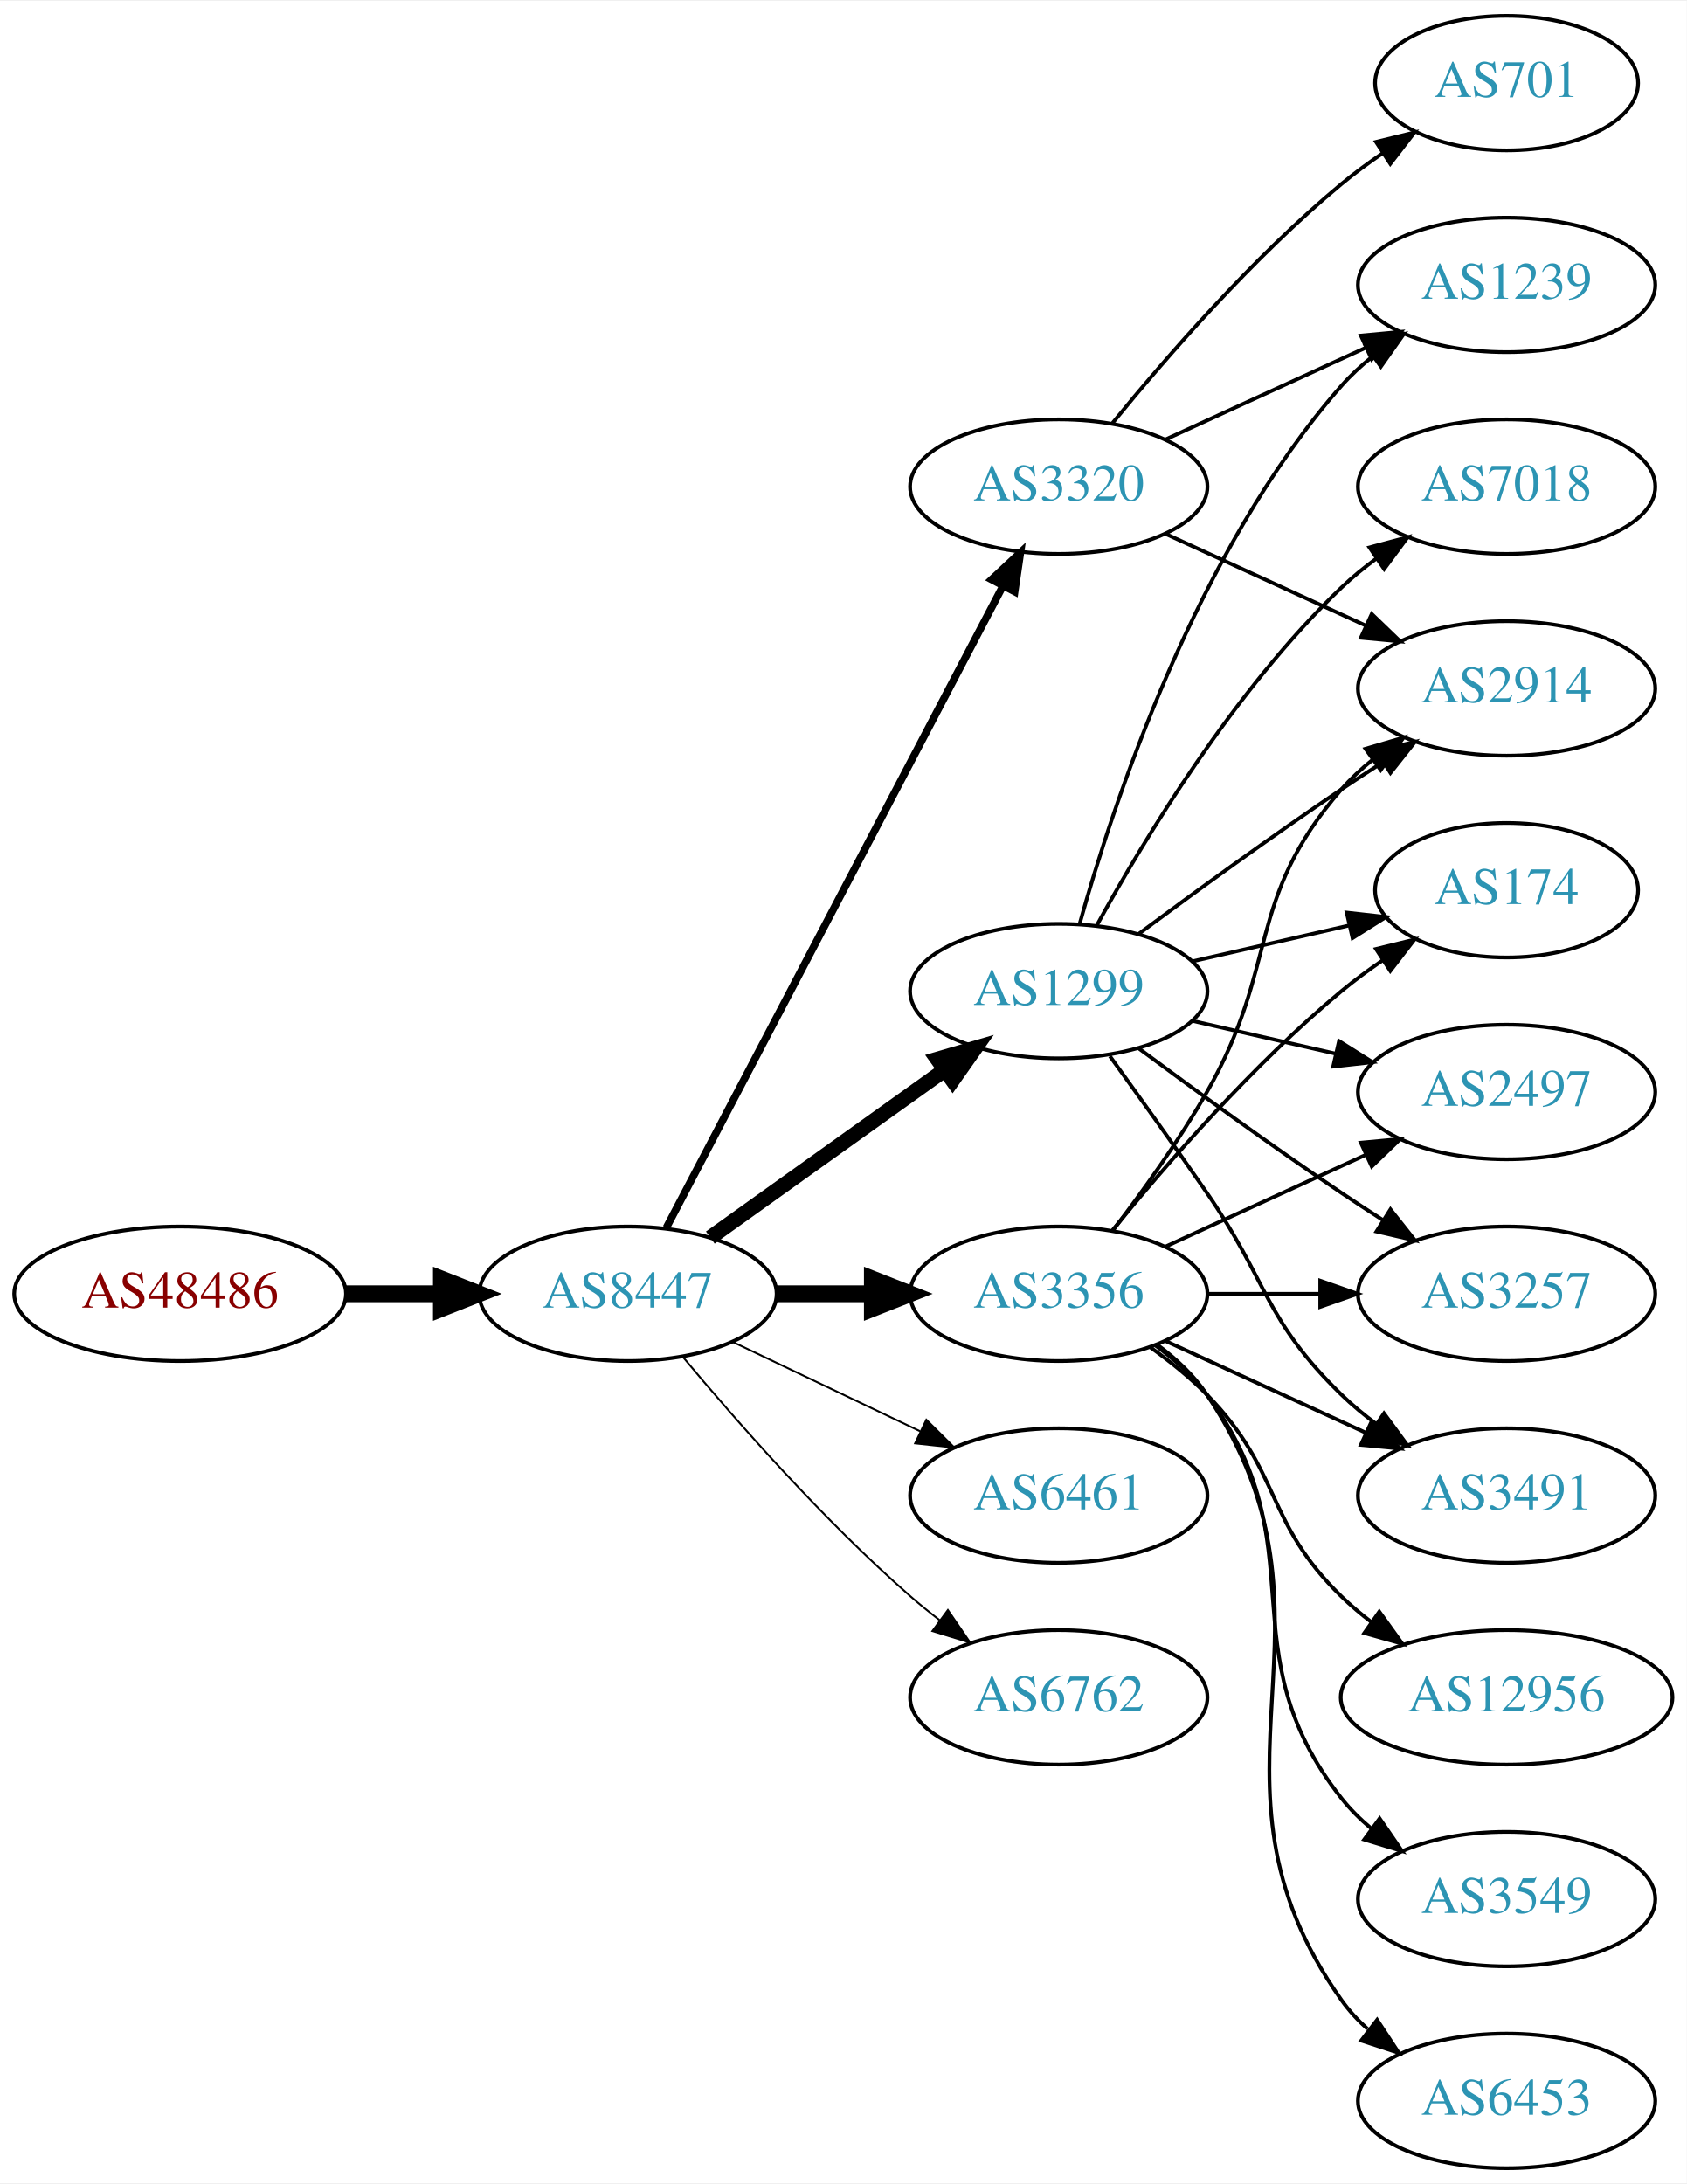
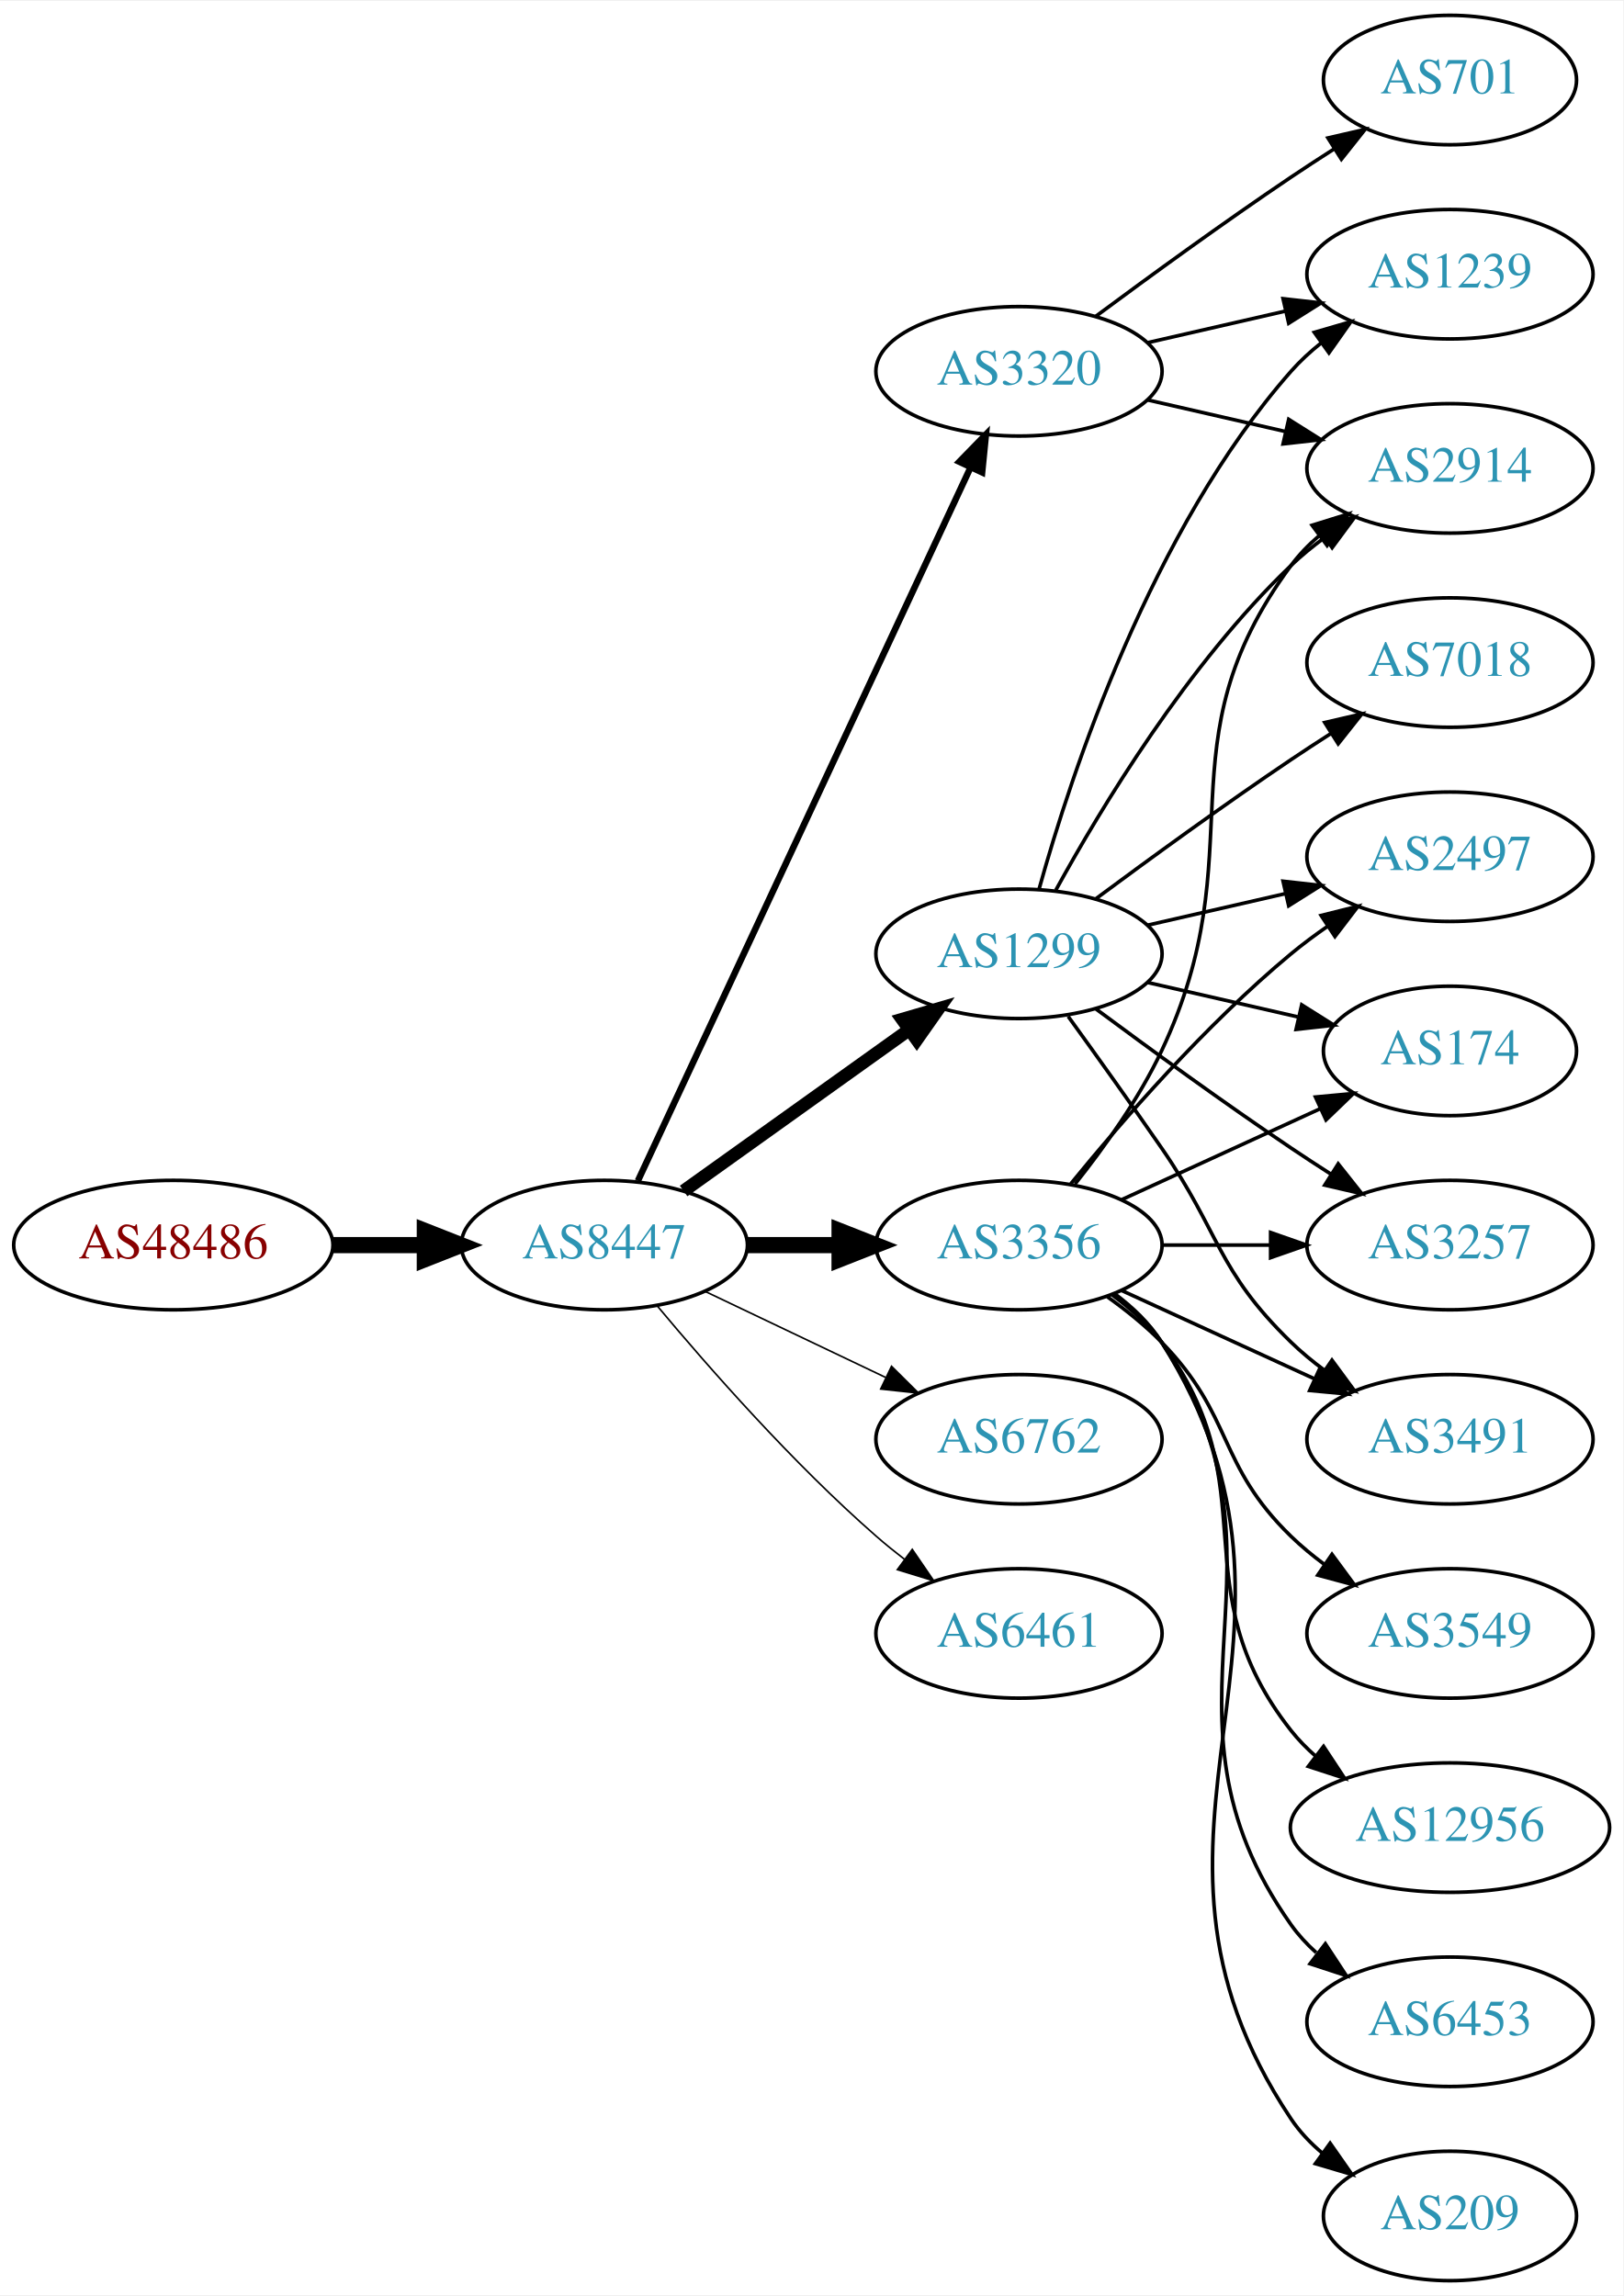
- <svg xmlns="http://www.w3.org/2000/svg" xmlns:xlink="http://www.w3.org/1999/xlink" width="451pt" height="584pt" viewBox="0.00 0.00 451.37 584.00">
-   <g id="graph0" class="graph" transform="scale(1 1) rotate(0) translate(4 580)">
-     <polygon fill="white" stroke="none" points="-4,4 -4,-580 447.37,-580 447.37,4 -4,4" />
+ <svg xmlns="http://www.w3.org/2000/svg" xmlns:xlink="http://www.w3.org/1999/xlink" width="451pt" height="638pt" viewBox="0.00 0.00 451.37 638.00">
+   <g id="graph0" class="graph" transform="scale(1 1) rotate(0) translate(4 634)">
+     <polygon fill="white" stroke="none" points="-4,4 -4,-634 447.37,-634 447.37,4 -4,4" />
    <g id="node1" class="node">
      <g id="a_node1">
        <a xlink:href="/asn/48486" xlink:title="AS48486 ~ Leder und Schuh AG [AT]">
-           <ellipse fill="#ffffff" stroke="black" cx="44.196" cy="-234" rx="44.393" ry="18" />
-           <text text-anchor="middle" x="44.196" y="-230.3" font-family="Times,serif" font-size="14.00" fill="#880000">AS48486</text>
+           <ellipse fill="#ffffff" stroke="black" cx="44.196" cy="-288" rx="44.393" ry="18" />
+           <text text-anchor="middle" x="44.196" y="-284.3" font-family="Times,serif" font-size="14.00" fill="#880000">AS48486</text>
        </a>
      </g>
    </g>
    <g id="node2" class="node">
      <g id="a_node2">
        <a xlink:href="/asn/8447" xlink:title="AS8447 ~ A1 Telekom Austria AG [AT]">
-           <ellipse fill="#ffffff" stroke="black" cx="164.039" cy="-234" rx="39.794" ry="18" />
-           <text text-anchor="middle" x="164.039" y="-230.3" font-family="Times,serif" font-size="14.00" fill="#2c94b3">AS8447</text>
+           <ellipse fill="#ffffff" stroke="black" cx="164.039" cy="-288" rx="39.794" ry="18" />
+           <text text-anchor="middle" x="164.039" y="-284.3" font-family="Times,serif" font-size="14.00" fill="#2c94b3">AS8447</text>
        </a>
      </g>
    </g>
    <g id="edge1" class="edge">
-       <path fill="none" stroke="black" stroke-width="4.5" d="M88.407,-234C96.72,-234 105.482,-234 113.965,-234" />
-       <polygon fill="black" stroke="black" stroke-width="4.5" points="114.123,-237.938 124.123,-234 114.123,-230.063 114.123,-237.938" />
+       <path fill="none" stroke="black" stroke-width="4.5" d="M88.407,-288C96.72,-288 105.482,-288 113.965,-288" />
+       <polygon fill="black" stroke="black" stroke-width="4.5" points="114.123,-291.938 124.123,-288 114.123,-284.063 114.123,-291.938" />
    </g>
    <g id="node3" class="node">
      <g id="a_node3">
-         <a xlink:href="/asn/3356" xlink:title="AS3356 ~ Level 3 Parent, LLC [US]">
-           <ellipse fill="#ffffff" stroke="black" cx="279.332" cy="-234" rx="39.794" ry="18" />
-           <text text-anchor="middle" x="279.332" y="-230.3" font-family="Times,serif" font-size="14.00" fill="#2c94b3">AS3356</text>
+         <a xlink:href="/asn/3320" xlink:title="AS3320 ~ DTAG [DE]">
+           <ellipse fill="#ffffff" stroke="black" cx="279.332" cy="-531" rx="39.794" ry="18" />
+           <text text-anchor="middle" x="279.332" y="-527.3" font-family="Times,serif" font-size="14.00" fill="#2c94b3">AS3320</text>
        </a>
      </g>
    </g>
    <g id="edge2" class="edge">
-       <path fill="none" stroke="black" stroke-width="4.5" d="M203.711,-234C211.914,-234 220.678,-234 229.21,-234" />
-       <polygon fill="black" stroke="black" stroke-width="4.5" points="229.449,-237.938 239.449,-234 229.449,-230.063 229.449,-237.938" />
+       <path fill="none" stroke="black" stroke-width="1.8" d="M173.369,-305.868C193.059,-348.101 242.559,-454.272 265.849,-504.227" />
+       <polygon fill="black" stroke="black" stroke-width="1.8" points="262.744,-505.849 270.141,-513.433 269.088,-502.891 262.744,-505.849" />
    </g>
    <g id="node4" class="node">
      <g id="a_node4">
-         <a xlink:href="/asn/1299" xlink:title="AS1299 ~ Telia Carrier [EU]">
-           <ellipse fill="#ffffff" stroke="black" cx="279.332" cy="-315" rx="39.794" ry="18" />
-           <text text-anchor="middle" x="279.332" y="-311.3" font-family="Times,serif" font-size="14.00" fill="#2c94b3">AS1299</text>
+         <a xlink:href="/asn/3356" xlink:title="AS3356 ~ Level 3 Parent, LLC [US]">
+           <ellipse fill="#ffffff" stroke="black" cx="279.332" cy="-288" rx="39.794" ry="18" />
+           <text text-anchor="middle" x="279.332" y="-284.3" font-family="Times,serif" font-size="14.00" fill="#2c94b3">AS3356</text>
        </a>
      </g>
    </g>
    <g id="edge3" class="edge">
-       <path fill="none" stroke="black" stroke-width="4" d="M186.083,-249.046C203.697,-261.639 229.036,-279.755 248.701,-293.816" />
-       <polygon fill="black" stroke="black" stroke-width="4" points="246.845,-296.791 257.016,-299.76 250.917,-291.097 246.845,-296.791" />
+       <path fill="none" stroke="black" stroke-width="4.5" d="M203.711,-288C211.914,-288 220.678,-288 229.21,-288" />
+       <polygon fill="black" stroke="black" stroke-width="4.5" points="229.449,-291.938 239.449,-288 229.449,-284.063 229.449,-291.938" />
    </g>
    <g id="node5" class="node">
      <g id="a_node5">
+         <a xlink:href="/asn/6762" xlink:title="AS6762 ~ TELECOM ITALIA SPARKLE S.p.A. [IT]">
+           <ellipse fill="#ffffff" stroke="black" cx="279.332" cy="-234" rx="39.794" ry="18" />
+           <text text-anchor="middle" x="279.332" y="-230.3" font-family="Times,serif" font-size="14.00" fill="#2c94b3">AS6762</text>
+         </a>
+       </g>
+     </g>
+     <g id="edge4" class="edge">
+       <path fill="none" stroke="black" stroke-width="0.45" d="M192.175,-275.066C207.169,-267.919 225.99,-258.948 242.213,-251.215" />
+       <polygon fill="black" stroke="black" stroke-width="0.45" points="243.895,-254.291 251.417,-246.829 240.884,-247.972 243.895,-254.291" />
+     </g>
+     <g id="node6" class="node">
+       <g id="a_node6">
+         <a xlink:href="/asn/1299" xlink:title="AS1299 ~ Telia Carrier [EU]">
+           <ellipse fill="#ffffff" stroke="black" cx="279.332" cy="-369" rx="39.794" ry="18" />
+           <text text-anchor="middle" x="279.332" y="-365.3" font-family="Times,serif" font-size="14.00" fill="#2c94b3">AS1299</text>
+         </a>
+       </g>
+     </g>
+     <g id="edge5" class="edge">
+       <path fill="none" stroke="black" stroke-width="3.6" d="M186.083,-303.046C203.697,-315.639 229.036,-333.755 248.701,-347.816" />
+       <polygon fill="black" stroke="black" stroke-width="3.6" points="246.845,-350.791 257.016,-353.76 250.917,-345.097 246.845,-350.791" />
+     </g>
+     <g id="node7" class="node">
+       <g id="a_node7">
        <a xlink:href="/asn/6461" xlink:title="AS6461 ~ Zayo Bandwidth [US]">
          <ellipse fill="#ffffff" stroke="black" cx="279.332" cy="-180" rx="39.794" ry="18" />
          <text text-anchor="middle" x="279.332" y="-176.3" font-family="Times,serif" font-size="14.00" fill="#2c94b3">AS6461</text>
        </a>
      </g>
    </g>
-     <g id="edge4" class="edge">
-       <path fill="none" stroke="black" stroke-width="0.5" d="M192.175,-221.066C207.169,-213.919 225.99,-204.948 242.213,-197.215" />
-       <polygon fill="black" stroke="black" stroke-width="0.5" points="243.895,-200.291 251.417,-192.829 240.884,-193.972 243.895,-200.291" />
-     </g>
-     <g id="node6" class="node">
-       <g id="a_node6">
-         <a xlink:href="/asn/3320" xlink:title="AS3320 ~ DTAG [DE]">
-           <ellipse fill="#ffffff" stroke="black" cx="279.332" cy="-450" rx="39.794" ry="18" />
-           <text text-anchor="middle" x="279.332" y="-446.3" font-family="Times,serif" font-size="14.00" fill="#2c94b3">AS3320</text>
-         </a>
-       </g>
-     </g>
-     <g id="edge5" class="edge">
-       <path fill="none" stroke="black" stroke-width="2" d="M174.31,-251.676C194.151,-289.505 240.829,-378.499 264.316,-423.278" />
-       <polygon fill="black" stroke="black" stroke-width="2" points="261.347,-425.152 269.091,-432.383 267.546,-421.901 261.347,-425.152" />
-     </g>
-     <g id="node7" class="node">
-       <g id="a_node7">
-         <a xlink:href="/asn/6762" xlink:title="AS6762 ~ TELECOM ITALIA SPARKLE S.p.A. [IT]">
-           <ellipse fill="#ffffff" stroke="black" cx="279.332" cy="-126" rx="39.794" ry="18" />
-           <text text-anchor="middle" x="279.332" y="-122.3" font-family="Times,serif" font-size="14.00" fill="#2c94b3">AS6762</text>
-         </a>
-       </g>
-     </g>
    <g id="edge6" class="edge">
-       <path fill="none" stroke="black" stroke-width="0.5" d="M178.669,-217.183C192.951,-200.071 216.498,-173.255 239.685,-153 242.151,-150.846 244.789,-148.706 247.487,-146.628" />
-       <polygon fill="black" stroke="black" stroke-width="0.5" points="249.66,-149.375 255.641,-140.63 245.512,-143.736 249.66,-149.375" />
+       <path fill="none" stroke="black" stroke-width="0.45" d="M178.669,-271.183C192.951,-254.071 216.498,-227.255 239.685,-207 242.151,-204.846 244.789,-202.706 247.487,-200.628" />
+       <polygon fill="black" stroke="black" stroke-width="0.45" points="249.66,-203.375 255.641,-194.63 245.512,-197.736 249.66,-203.375" />
+     </g>
+     <g id="node11" class="node">
+       <g id="a_node11">
+         <a xlink:href="/asn/2914" xlink:title="AS2914 ~ NTT America, Inc. [US]">
+           <ellipse fill="#ffffff" stroke="black" cx="399.174" cy="-504" rx="39.794" ry="18" />
+           <text text-anchor="middle" x="399.174" y="-500.3" font-family="Times,serif" font-size="14.00" fill="#2c94b3">AS2914</text>
+         </a>
+       </g>
+     </g>
+     <g id="edge23" class="edge">
+       <path fill="none" stroke="black" d="M315.051,-523.045C327.051,-520.296 340.672,-517.175 353.364,-514.267" />
+       <polygon fill="black" stroke="black" points="354.33,-517.636 363.296,-511.991 352.767,-510.813 354.33,-517.636" />
+     </g>
+     <g id="node17" class="node">
+       <g id="a_node17">
+         <a xlink:href="/asn/1239" xlink:title="AS1239 ~ Sprint [US]">
+           <ellipse fill="#ffffff" stroke="black" cx="399.174" cy="-558" rx="39.794" ry="18" />
+           <text text-anchor="middle" x="399.174" y="-554.3" font-family="Times,serif" font-size="14.00" fill="#2c94b3">AS1239</text>
+         </a>
+       </g>
+     </g>
+     <g id="edge25" class="edge">
+       <path fill="none" stroke="black" d="M315.051,-538.955C327.051,-541.704 340.672,-544.825 353.364,-547.733" />
+       <polygon fill="black" stroke="black" points="352.767,-551.187 363.296,-550.009 354.33,-544.364 352.767,-551.187" />
+     </g>
+     <g id="node19" class="node">
+       <g id="a_node19">
+         <a xlink:href="/asn/701" xlink:title="AS701 ~ UUNET [US]">
+           <ellipse fill="#ffffff" stroke="black" cx="399.174" cy="-612" rx="35.194" ry="18" />
+           <text text-anchor="middle" x="399.174" y="-608.3" font-family="Times,serif" font-size="14.00" fill="#2c94b3">AS701</text>
+         </a>
+       </g>
+     </g>
+     <g id="edge24" class="edge">
+       <path fill="none" stroke="black" d="M300.662,-546.277C315.524,-557.304 336.269,-572.407 354.978,-585 358.795,-587.569 362.845,-590.21 366.876,-592.786" />
+       <polygon fill="black" stroke="black" points="365.245,-595.895 375.57,-598.271 368.98,-589.975 365.245,-595.895" />
    </g>
    <g id="node8" class="node">
      <g id="a_node8">
-         <a xlink:href="/asn/3491" xlink:title="AS3491 ~ PCCW Global, Inc. [US]">
+         <a xlink:href="/asn/3549" xlink:title="AS3549 ~ Level 3 Parent, LLC [US]">
          <ellipse fill="#ffffff" stroke="black" cx="399.174" cy="-180" rx="39.794" ry="18" />
-           <text text-anchor="middle" x="399.174" y="-176.3" font-family="Times,serif" font-size="14.00" fill="#2c94b3">AS3491</text>
+           <text text-anchor="middle" x="399.174" y="-176.3" font-family="Times,serif" font-size="14.00" fill="#2c94b3">AS3549</text>
        </a>
      </g>
    </g>
    <g id="edge7" class="edge">
-       <path fill="none" stroke="black" d="M307.96,-221.339C323.917,-214.027 344.188,-204.739 361.471,-196.819" />
-       <polygon fill="black" stroke="black" points="363.085,-199.929 370.718,-192.581 360.169,-193.565 363.085,-199.929" />
+       <path fill="none" stroke="black" d="M303.926,-273.611C309.182,-269.852 314.513,-265.563 318.978,-261 339.151,-240.383 334.285,-227.094 354.978,-207 357.823,-204.237 360.997,-201.614 364.297,-199.166" />
+       <polygon fill="black" stroke="black" points="366.363,-201.994 372.645,-193.462 362.414,-196.214 366.363,-201.994" />
    </g>
    <g id="node9" class="node">
      <g id="a_node9">
-         <a xlink:href="/asn/2914" xlink:title="AS2914 ~ NTT America, Inc. [US]">
-           <ellipse fill="#ffffff" stroke="black" cx="399.174" cy="-396" rx="39.794" ry="18" />
-           <text text-anchor="middle" x="399.174" y="-392.3" font-family="Times,serif" font-size="14.00" fill="#2c94b3">AS2914</text>
+         <a xlink:href="/asn/3491" xlink:title="AS3491 ~ PCCW Global, Inc. [US]">
+           <ellipse fill="#ffffff" stroke="black" cx="399.174" cy="-234" rx="39.794" ry="18" />
+           <text text-anchor="middle" x="399.174" y="-230.3" font-family="Times,serif" font-size="14.00" fill="#2c94b3">AS3491</text>
        </a>
      </g>
    </g>
    <g id="edge8" class="edge">
-       <path fill="none" stroke="black" d="M293.793,-250.913C301.686,-261.27 311.535,-274.992 318.978,-288 338.543,-322.194 329.144,-339.258 354.978,-369 357.443,-371.838 360.28,-374.477 363.297,-376.906" />
-       <polygon fill="black" stroke="black" points="361.408,-379.858 371.575,-382.836 365.484,-374.167 361.408,-379.858" />
+       <path fill="none" stroke="black" d="M307.96,-275.339C323.917,-268.027 344.188,-258.739 361.471,-250.819" />
+       <polygon fill="black" stroke="black" points="363.085,-253.929 370.718,-246.581 360.169,-247.565 363.085,-253.929" />
    </g>
    <g id="node10" class="node">
      <g id="a_node10">
+         <a xlink:href="/asn/2497" xlink:title="AS2497 ~ Internet Initiative Japan Inc. [JP]">
+           <ellipse fill="#ffffff" stroke="black" cx="399.174" cy="-396" rx="39.794" ry="18" />
+           <text text-anchor="middle" x="399.174" y="-392.3" font-family="Times,serif" font-size="14.00" fill="#2c94b3">AS2497</text>
+         </a>
+       </g>
+     </g>
+     <g id="edge9" class="edge">
+       <path fill="none" stroke="black" d="M293.751,-305.065C307.865,-322.375 331.28,-349.345 354.978,-369 358.194,-371.668 361.695,-374.27 365.265,-376.741" />
+       <polygon fill="black" stroke="black" points="363.343,-379.666 373.622,-382.236 367.189,-373.817 363.343,-379.666" />
+     </g>
+     <g id="edge10" class="edge">
+       <path fill="none" stroke="black" d="M294.932,-304.991C303.019,-315.155 312.681,-328.655 318.978,-342 345.477,-398.159 318.075,-427.059 354.978,-477 357.212,-480.023 359.894,-482.786 362.815,-485.293" />
+       <polygon fill="black" stroke="black" points="360.841,-488.186 370.959,-491.331 365.01,-482.563 360.841,-488.186" />
+     </g>
+     <g id="node12" class="node">
+       <g id="a_node12">
+         <a xlink:href="/asn/174" xlink:title="AS174 ~ Cogent Communications [US]">
+           <ellipse fill="#ffffff" stroke="black" cx="399.174" cy="-342" rx="35.194" ry="18" />
+           <text text-anchor="middle" x="399.174" y="-338.3" font-family="Times,serif" font-size="14.00" fill="#2c94b3">AS174</text>
+         </a>
+       </g>
+     </g>
+     <g id="edge11" class="edge">
+       <path fill="none" stroke="black" d="M307.96,-300.661C324.377,-308.183 345.358,-317.798 362.955,-325.861" />
+       <polygon fill="black" stroke="black" points="361.783,-329.174 372.332,-330.158 364.7,-322.811 361.783,-329.174" />
+     </g>
+     <g id="node13" class="node">
+       <g id="a_node13">
        <a xlink:href="/asn/12956" xlink:title="AS12956 ~ TELXIUS [ES]">
          <ellipse fill="#ffffff" stroke="black" cx="399.174" cy="-126" rx="44.393" ry="18" />
          <text text-anchor="middle" x="399.174" y="-122.3" font-family="Times,serif" font-size="14.00" fill="#2c94b3">AS12956</text>
        </a>
      </g>
    </g>
-     <g id="edge9" class="edge">
-       <path fill="none" stroke="black" d="M303.926,-219.611C309.182,-215.852 314.513,-211.563 318.978,-207 339.151,-186.383 334.285,-173.094 354.978,-153 357.464,-150.586 360.202,-148.278 363.055,-146.1" />
-       <polygon fill="black" stroke="black" points="365.11,-148.934 371.291,-140.329 361.092,-143.202 365.11,-148.934" />
-     </g>
-     <g id="node11" class="node">
-       <g id="a_node11">
-         <a xlink:href="/asn/174" xlink:title="AS174 ~ Cogent Communications [US]">
-           <ellipse fill="#ffffff" stroke="black" cx="399.174" cy="-342" rx="35.194" ry="18" />
-           <text text-anchor="middle" x="399.174" y="-338.3" font-family="Times,serif" font-size="14.00" fill="#2c94b3">AS174</text>
-         </a>
-       </g>
-     </g>
-     <g id="edge10" class="edge">
-       <path fill="none" stroke="black" d="M293.751,-251.065C307.865,-268.375 331.28,-295.345 354.978,-315 358.441,-317.872 362.234,-320.669 366.088,-323.308" />
-       <polygon fill="black" stroke="black" points="364.231,-326.275 374.521,-328.797 368.05,-320.408 364.231,-326.275" />
-     </g>
-     <g id="node12" class="node">
-       <g id="a_node12">
-         <a xlink:href="/asn/3549" xlink:title="AS3549 ~ Level 3 Parent, LLC [US]">
-           <ellipse fill="#ffffff" stroke="black" cx="399.174" cy="-72" rx="39.794" ry="18" />
-           <text text-anchor="middle" x="399.174" y="-68.3" font-family="Times,serif" font-size="14.00" fill="#2c94b3">AS3549</text>
-         </a>
-       </g>
-     </g>
-     <g id="edge11" class="edge">
-       <path fill="none" stroke="black" d="M305.262,-220.118C310.338,-216.389 315.256,-211.984 318.978,-207 349.249,-166.458 323.679,-138.754 354.978,-99 357.303,-96.047 360.047,-93.33 363.006,-90.853" />
-       <polygon fill="black" stroke="black" points="365.199,-93.585 371.203,-84.855 361.065,-87.936 365.199,-93.585" />
-     </g>
-     <g id="node13" class="node">
-       <g id="a_node13">
-         <a xlink:href="/asn/2497" xlink:title="AS2497 ~ Internet Initiative Japan Inc. [JP]">
-           <ellipse fill="#ffffff" stroke="black" cx="399.174" cy="-288" rx="39.794" ry="18" />
-           <text text-anchor="middle" x="399.174" y="-284.3" font-family="Times,serif" font-size="14.00" fill="#2c94b3">AS2497</text>
-         </a>
-       </g>
-     </g>
    <g id="edge12" class="edge">
-       <path fill="none" stroke="black" d="M307.96,-246.661C323.917,-253.973 344.188,-263.261 361.471,-271.181" />
-       <polygon fill="black" stroke="black" points="360.169,-274.435 370.718,-275.419 363.085,-268.071 360.169,-274.435" />
+       <path fill="none" stroke="black" d="M305.262,-274.118C310.338,-270.389 315.256,-265.984 318.978,-261 349.249,-220.458 323.679,-192.754 354.978,-153 357.002,-150.429 359.344,-148.037 361.868,-145.826" />
+       <polygon fill="black" stroke="black" points="364.025,-148.584 369.858,-139.739 359.782,-143.016 364.025,-148.584" />
    </g>
    <g id="node14" class="node">
      <g id="a_node14">
        <a xlink:href="/asn/6453" xlink:title="AS6453 ~ TATA COMMUNICATIONS (AMERICA) INC [US]">
-           <ellipse fill="#ffffff" stroke="black" cx="399.174" cy="-18" rx="39.794" ry="18" />
-           <text text-anchor="middle" x="399.174" y="-14.3" font-family="Times,serif" font-size="14.00" fill="#2c94b3">AS6453</text>
+           <ellipse fill="#ffffff" stroke="black" cx="399.174" cy="-72" rx="39.794" ry="18" />
+           <text text-anchor="middle" x="399.174" y="-68.3" font-family="Times,serif" font-size="14.00" fill="#2c94b3">AS6453</text>
        </a>
      </g>
    </g>
    <g id="edge13" class="edge">
-       <path fill="none" stroke="black" d="M305.651,-220.393C310.707,-216.649 315.518,-212.169 318.978,-207 360.003,-145.706 312.399,-105.225 354.978,-45 356.969,-42.184 359.356,-39.599 361.972,-37.24" />
-       <polygon fill="black" stroke="black" points="364.525,-39.694 370.34,-30.838 360.271,-34.135 364.525,-39.694" />
+       <path fill="none" stroke="black" d="M305.651,-274.393C310.707,-270.649 315.518,-266.169 318.978,-261 360.003,-199.706 312.399,-159.225 354.978,-99 356.969,-96.184 359.356,-93.599 361.972,-91.24" />
+       <polygon fill="black" stroke="black" points="364.525,-93.694 370.34,-84.838 360.271,-88.135 364.525,-93.694" />
    </g>
    <g id="node15" class="node">
      <g id="a_node15">
        <a xlink:href="/asn/3257" xlink:title="AS3257 ~ GTT [DE]">
-           <ellipse fill="#ffffff" stroke="black" cx="399.174" cy="-234" rx="39.794" ry="18" />
-           <text text-anchor="middle" x="399.174" y="-230.3" font-family="Times,serif" font-size="14.00" fill="#2c94b3">AS3257</text>
+           <ellipse fill="#ffffff" stroke="black" cx="399.174" cy="-288" rx="39.794" ry="18" />
+           <text text-anchor="middle" x="399.174" y="-284.3" font-family="Times,serif" font-size="14.00" fill="#2c94b3">AS3257</text>
        </a>
      </g>
    </g>
    <g id="edge14" class="edge">
-       <path fill="none" stroke="black" d="M319.244,-234C328.798,-234 339.147,-234 349.11,-234" />
-       <polygon fill="black" stroke="black" points="349.302,-237.5 359.302,-234 349.302,-230.5 349.302,-237.5" />
-     </g>
-     <g id="edge21" class="edge">
-       <path fill="none" stroke="black" d="M293.011,-297.594C300.626,-287.063 310.459,-273.33 318.978,-261 335.374,-237.269 334.285,-227.094 354.978,-207 357.823,-204.237 360.997,-201.614 364.297,-199.166" />
-       <polygon fill="black" stroke="black" points="366.363,-201.994 372.645,-193.462 362.414,-196.214 366.363,-201.994" />
-     </g>
-     <g id="edge17" class="edge">
-       <path fill="none" stroke="black" d="M300.662,-330.277C315.524,-341.304 336.269,-356.407 354.978,-369 358.527,-371.389 362.277,-373.839 366.026,-376.242" />
-       <polygon fill="black" stroke="black" points="364.352,-379.325 374.674,-381.712 368.094,-373.409 364.352,-379.325" />
-     </g>
-     <g id="edge18" class="edge">
-       <path fill="none" stroke="black" d="M315.051,-322.955C328.143,-325.955 343.166,-329.396 356.806,-332.522" />
-       <polygon fill="black" stroke="black" points="356.384,-336.016 366.914,-334.838 357.948,-329.193 356.384,-336.016" />
-     </g>
-     <g id="edge16" class="edge">
-       <path fill="none" stroke="black" d="M315.051,-307.045C327.051,-304.296 340.672,-301.175 353.364,-298.267" />
-       <polygon fill="black" stroke="black" points="354.33,-301.636 363.296,-295.991 352.767,-294.813 354.33,-301.636" />
-     </g>
-     <g id="edge19" class="edge">
-       <path fill="none" stroke="black" d="M300.662,-299.723C315.524,-288.696 336.269,-273.593 354.978,-261 358.527,-258.611 362.277,-256.161 366.026,-253.758" />
-       <polygon fill="black" stroke="black" points="368.094,-256.591 374.674,-248.288 364.352,-250.675 368.094,-256.591" />
+       <path fill="none" stroke="black" d="M319.244,-288C328.798,-288 339.147,-288 349.11,-288" />
+       <polygon fill="black" stroke="black" points="349.302,-291.5 359.302,-288 349.302,-284.5 349.302,-291.5" />
    </g>
    <g id="node16" class="node">
      <g id="a_node16">
+         <a xlink:href="/asn/209" xlink:title="AS209 ~ CenturyLink Communications, LLC [US]">
+           <ellipse fill="#ffffff" stroke="black" cx="399.174" cy="-18" rx="35.194" ry="18" />
+           <text text-anchor="middle" x="399.174" y="-14.3" font-family="Times,serif" font-size="14.00" fill="#2c94b3">AS209</text>
+         </a>
+       </g>
+     </g>
+     <g id="edge15" class="edge">
+       <path fill="none" stroke="black" d="M305.858,-274.528C310.903,-270.777 315.658,-266.26 318.978,-261 370.928,-178.7 300.94,-125.944 354.978,-45 357.354,-41.442 360.374,-38.264 363.71,-35.451" />
+       <polygon fill="black" stroke="black" points="365.848,-38.224 371.914,-29.538 361.755,-32.545 365.848,-38.224" />
+     </g>
+     <g id="edge21" class="edge">
+       <path fill="none" stroke="black" d="M293.011,-351.594C300.626,-341.063 310.459,-327.33 318.978,-315 335.374,-291.269 334.285,-281.094 354.978,-261 357.823,-258.237 360.997,-255.614 364.297,-253.166" />
+       <polygon fill="black" stroke="black" points="366.363,-255.994 372.645,-247.462 362.414,-250.214 366.363,-255.994" />
+     </g>
+     <g id="edge22" class="edge">
+       <path fill="none" stroke="black" d="M315.051,-376.955C327.051,-379.704 340.672,-382.825 353.364,-385.733" />
+       <polygon fill="black" stroke="black" points="352.767,-389.187 363.296,-388.009 354.33,-382.364 352.767,-389.187" />
+     </g>
+     <g id="edge18" class="edge">
+       <path fill="none" stroke="black" d="M289.573,-386.713C302.118,-409.561 326.295,-449.611 354.978,-477 357.846,-479.739 361.035,-482.347 364.344,-484.785" />
+       <polygon fill="black" stroke="black" points="362.468,-487.742 372.704,-490.477 366.407,-481.956 362.468,-487.742" />
+     </g>
+     <g id="edge16" class="edge">
+       <path fill="none" stroke="black" d="M315.051,-361.045C328.143,-358.045 343.166,-354.604 356.806,-351.478" />
+       <polygon fill="black" stroke="black" points="357.948,-354.807 366.914,-349.162 356.384,-347.984 357.948,-354.807" />
+     </g>
+     <g id="edge17" class="edge">
+       <path fill="none" stroke="black" d="M300.662,-353.723C315.524,-342.696 336.269,-327.593 354.978,-315 358.527,-312.611 362.277,-310.161 366.026,-307.758" />
+       <polygon fill="black" stroke="black" points="368.094,-310.591 374.674,-302.288 364.352,-304.675 368.094,-310.591" />
+     </g>
+     <g id="edge19" class="edge">
+       <path fill="none" stroke="black" d="M284.904,-386.946C293.81,-418.995 316.094,-486.842 354.978,-531 357.462,-533.821 360.312,-536.449 363.337,-538.871" />
+       <polygon fill="black" stroke="black" points="361.455,-541.828 371.627,-544.791 365.523,-536.131 361.455,-541.828" />
+     </g>
+     <g id="node18" class="node">
+       <g id="a_node18">
        <a xlink:href="/asn/7018" xlink:title="AS7018 ~ AT&amp;T Services, Inc. [US]">
          <ellipse fill="#ffffff" stroke="black" cx="399.174" cy="-450" rx="39.794" ry="18" />
          <text text-anchor="middle" x="399.174" y="-446.3" font-family="Times,serif" font-size="14.00" fill="#2c94b3">AS7018</text>
        </a>
      </g>
    </g>
-     <g id="edge15" class="edge">
-       <path fill="none" stroke="black" d="M289.573,-332.713C302.118,-355.561 326.295,-395.611 354.978,-423 357.846,-425.739 361.035,-428.347 364.344,-430.785" />
-       <polygon fill="black" stroke="black" points="362.468,-433.742 372.704,-436.477 366.407,-427.956 362.468,-433.742" />
-     </g>
-     <g id="node17" class="node">
-       <g id="a_node17">
-         <a xlink:href="/asn/1239" xlink:title="AS1239 ~ Sprint [US]">
-           <ellipse fill="#ffffff" stroke="black" cx="399.174" cy="-504" rx="39.794" ry="18" />
-           <text text-anchor="middle" x="399.174" y="-500.3" font-family="Times,serif" font-size="14.00" fill="#2c94b3">AS1239</text>
-         </a>
-       </g>
-     </g>
    <g id="edge20" class="edge">
-       <path fill="none" stroke="black" d="M284.904,-332.946C293.81,-364.995 316.094,-432.842 354.978,-477 357.462,-479.821 360.312,-482.449 363.337,-484.871" />
-       <polygon fill="black" stroke="black" points="361.455,-487.828 371.627,-490.791 365.523,-482.131 361.455,-487.828" />
-     </g>
-     <g id="edge24" class="edge">
-       <path fill="none" stroke="black" d="M307.96,-437.339C323.917,-430.027 344.188,-420.739 361.471,-412.819" />
-       <polygon fill="black" stroke="black" points="363.085,-415.929 370.718,-408.581 360.169,-409.565 363.085,-415.929" />
-     </g>
-     <g id="edge22" class="edge">
-       <path fill="none" stroke="black" d="M307.96,-462.661C323.917,-469.973 344.188,-479.261 361.471,-487.181" />
-       <polygon fill="black" stroke="black" points="360.169,-490.435 370.718,-491.419 363.085,-484.071 360.169,-490.435" />
-     </g>
-     <g id="node18" class="node">
-       <g id="a_node18">
-         <a xlink:href="/asn/701" xlink:title="AS701 ~ UUNET [US]">
-           <ellipse fill="#ffffff" stroke="black" cx="399.174" cy="-558" rx="35.194" ry="18" />
-           <text text-anchor="middle" x="399.174" y="-554.3" font-family="Times,serif" font-size="14.00" fill="#2c94b3">AS701</text>
-         </a>
-       </g>
-     </g>
-     <g id="edge23" class="edge">
-       <path fill="none" stroke="black" d="M293.751,-467.065C307.865,-484.375 331.28,-511.345 354.978,-531 358.441,-533.872 362.234,-536.669 366.088,-539.308" />
-       <polygon fill="black" stroke="black" points="364.231,-542.275 374.521,-544.797 368.05,-536.408 364.231,-542.275" />
+       <path fill="none" stroke="black" d="M300.662,-384.277C315.524,-395.304 336.269,-410.407 354.978,-423 358.527,-425.389 362.277,-427.839 366.026,-430.242" />
+       <polygon fill="black" stroke="black" points="364.352,-433.325 374.674,-435.712 368.094,-427.409 364.352,-433.325" />
    </g>
  </g>
</svg>
